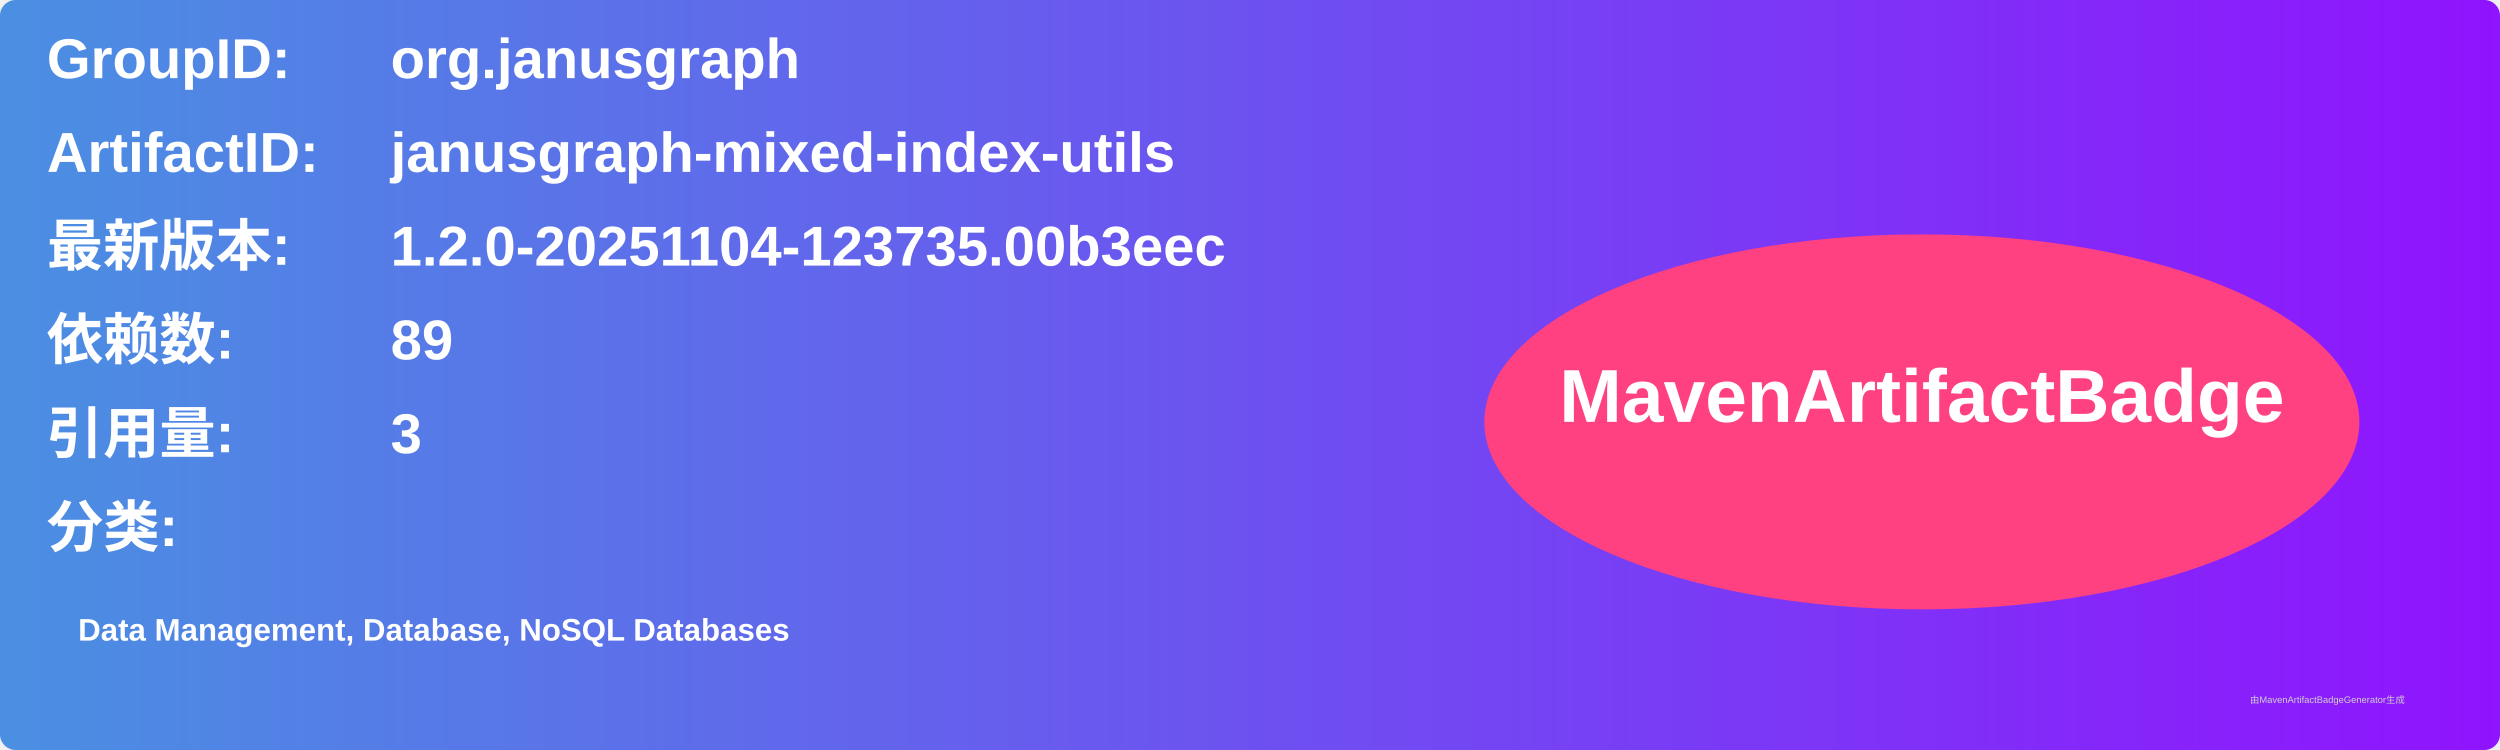
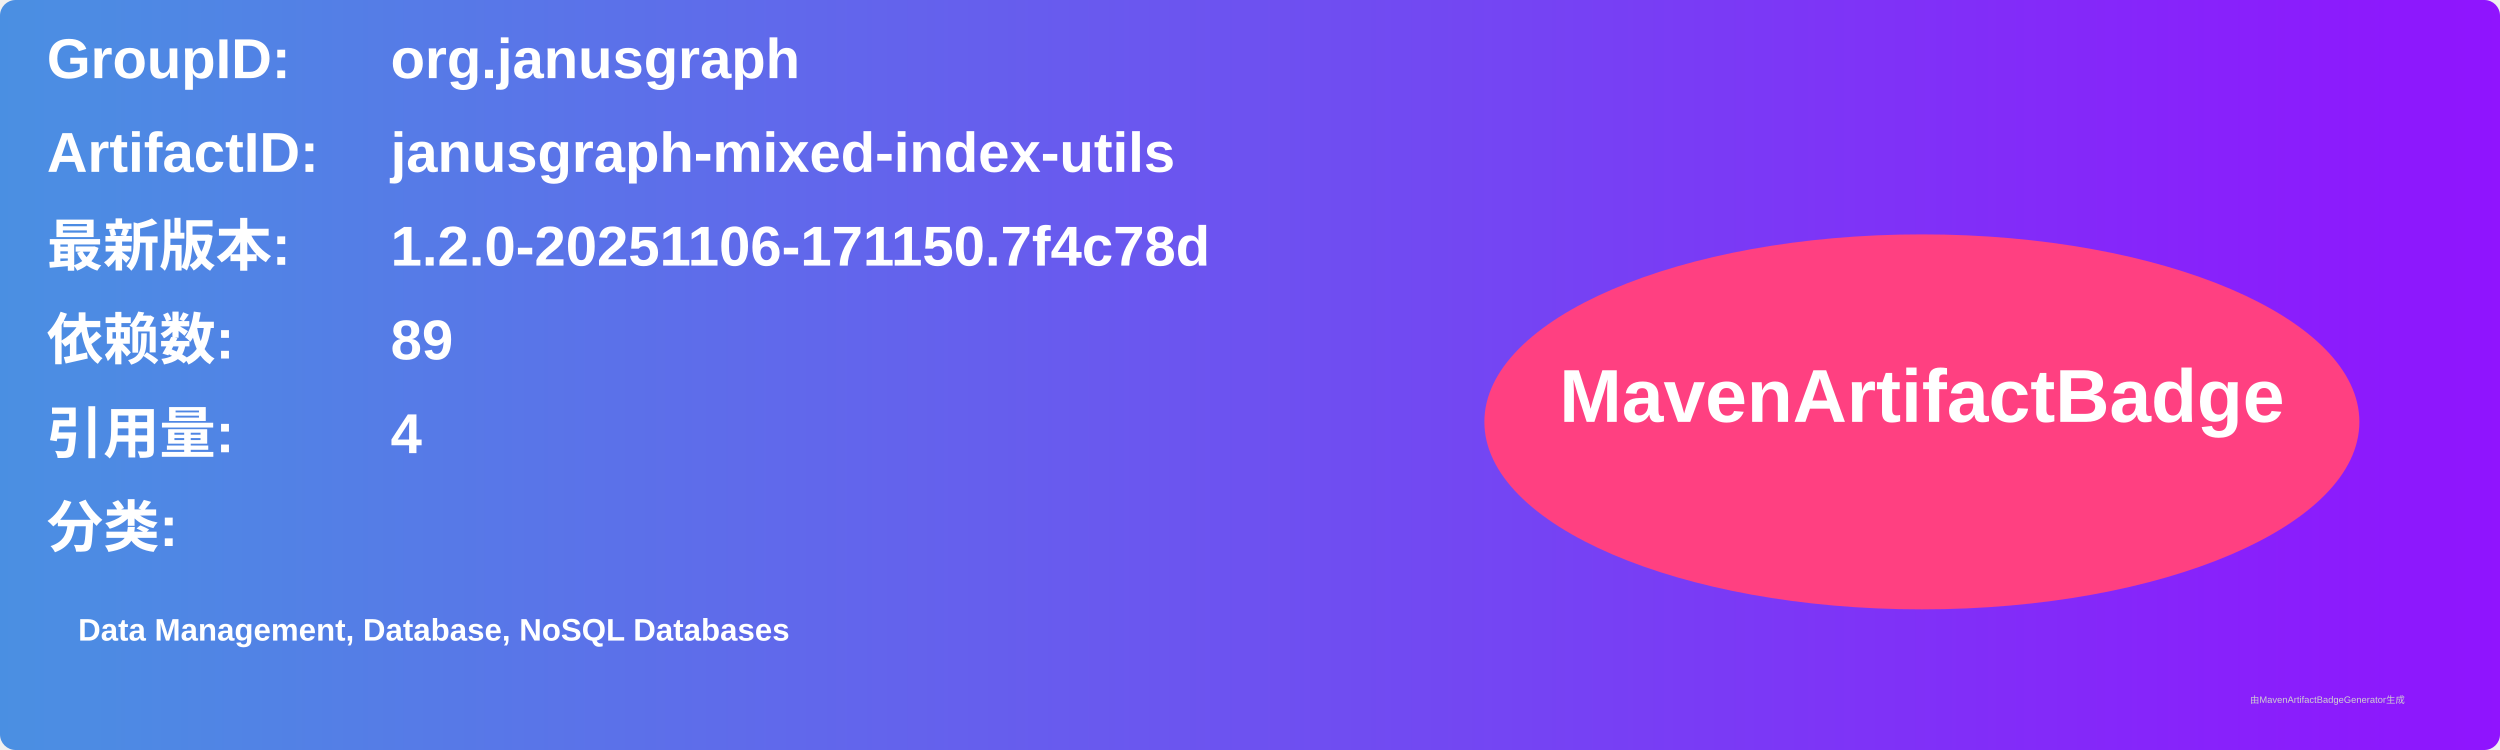
<svg xmlns="http://www.w3.org/2000/svg" width="800" height="240" viewBox="0 0 800 240">
  <linearGradient id="grad" x1="0%" y1="0%" x2="100%" y2="0%">
    <stop offset="0%" stop-color="#4a90e2" />
    <stop offset="100%" stop-color="#9013fe" />
  </linearGradient>
  <rect width="100%" height="100%" rx="5" ry="5" fill="url(#grad)" />
  <g transform="translate(15, 15)">
    <text x="0" y="10" font-family="Arial" font-size="18" fill="white" font-weight="bold" width="260">GroupID:</text>
    <text x="110" y="10" font-family="Arial" font-size="18" fill="white" font-weight="bold" width="460">org.janusgraph</text>
    <text x="0" y="40" font-family="Arial" font-size="18" fill="white" font-weight="bold" width="260">ArtifactID:</text>
    <text x="110" y="40" font-family="Arial" font-size="18" fill="white" font-weight="bold" width="460">janusgraph-mixed-index-utils</text>
    <text x="0" y="70" font-family="Arial" font-size="18" fill="white" font-weight="bold">最新版本:</text>
    <text x="110" y="70" font-family="Arial" font-size="18" fill="white" font-weight="bold">
-       <tspan font-weight="bold">1.2.0-20251104-123735.00b3eec</tspan>
+       <tspan font-weight="bold">1.2.0-20251106-171150.7f4c78d</tspan>
    </text>
    <text x="0" y="100" font-family="Arial" font-size="18" fill="white" font-weight="bold">依赖数: </text>
    <text x="110" y="100" font-family="Arial" font-size="18" fill="white">
      <tspan font-weight="bold">89</tspan>
    </text>
    <text x="0" y="130" font-family="Arial" font-size="18" fill="white" font-weight="bold">引用量: </text>
    <text x="110" y="130" font-family="Arial" font-size="18" fill="white">
-       <tspan font-weight="bold">3</tspan>
+       <tspan font-weight="bold">4</tspan>
    </text>
    <text x="0" y="160" font-family="Arial" font-size="18" fill="white" font-weight="bold">分类:</text>
    <text x="10" y="190" font-family="Arial" font-size="10" fill="white">
      <tspan font-weight="bold">Data Management, Database, NoSQL Databases</tspan>
    </text>
    <ellipse cx="600" cy="120" rx="140" ry="60" fill="#ff4081" />
    <text x="600" y="120" text-anchor="middle" font-family="Arial" font-size="24" fill="white" font-weight="bold">MavenArtifactBadge</text>
  </g>
  <text x="720" y="225" font-family="Arial" font-size="3" fill="#d0d0d0">由MavenArtifactBadgeGenerator生成</text>
</svg>
